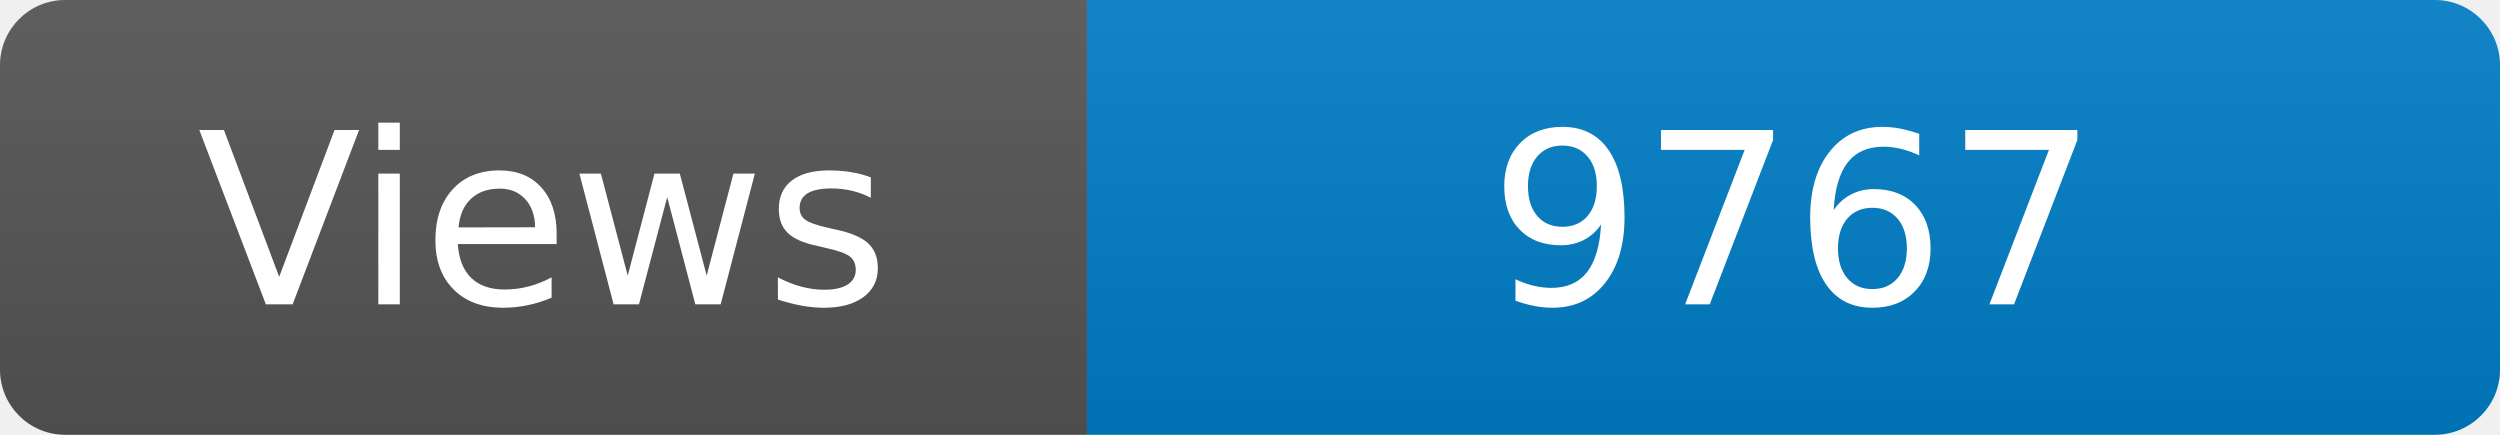
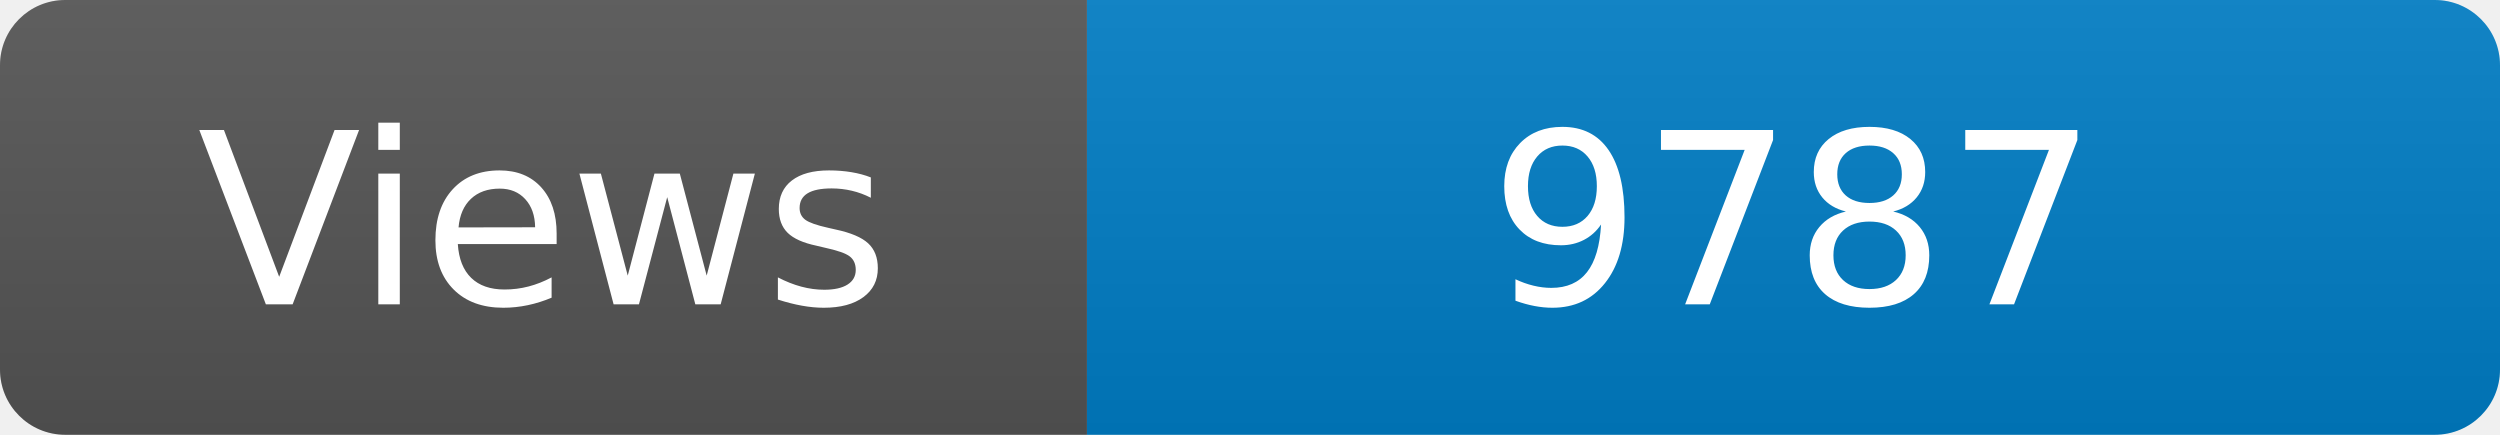
<svg xmlns="http://www.w3.org/2000/svg" width="115" height="20" role="img" aria-label="Maintained?: yes">
  <linearGradient id="s" x2="0" y2="100%">
    <stop offset="0" stop-color="#bbb" stop-opacity=".1" />
    <stop offset="1" stop-opacity=".1" />
  </linearGradient>
  <clipPath id="r">
    <rect width="115" height="20" rx="3" fill="#fff" />
  </clipPath>
  <g clip-path="url(#r)">
    <rect width="50" height="20" fill="#555" />
    <rect x="50" width="160" height="20" fill="#007ec6" />
    <rect width="115" height="20" fill="url(#s)" />
  </g>
  <g fill="#fff" text-anchor="middle" font-family="Verdana,Geneva,DejaVu Sans,sans-serif" font-size="110">
    <text x="250" y="140" transform="scale(.1)" fill="#fff">Views</text>
-     <text x="825" y="140" transform="scale(.1)" fill="#fff">9767</text>
+     <text x="825" y="140" transform="scale(.1)" fill="#fff">9787</text>
  </g>
</svg>
